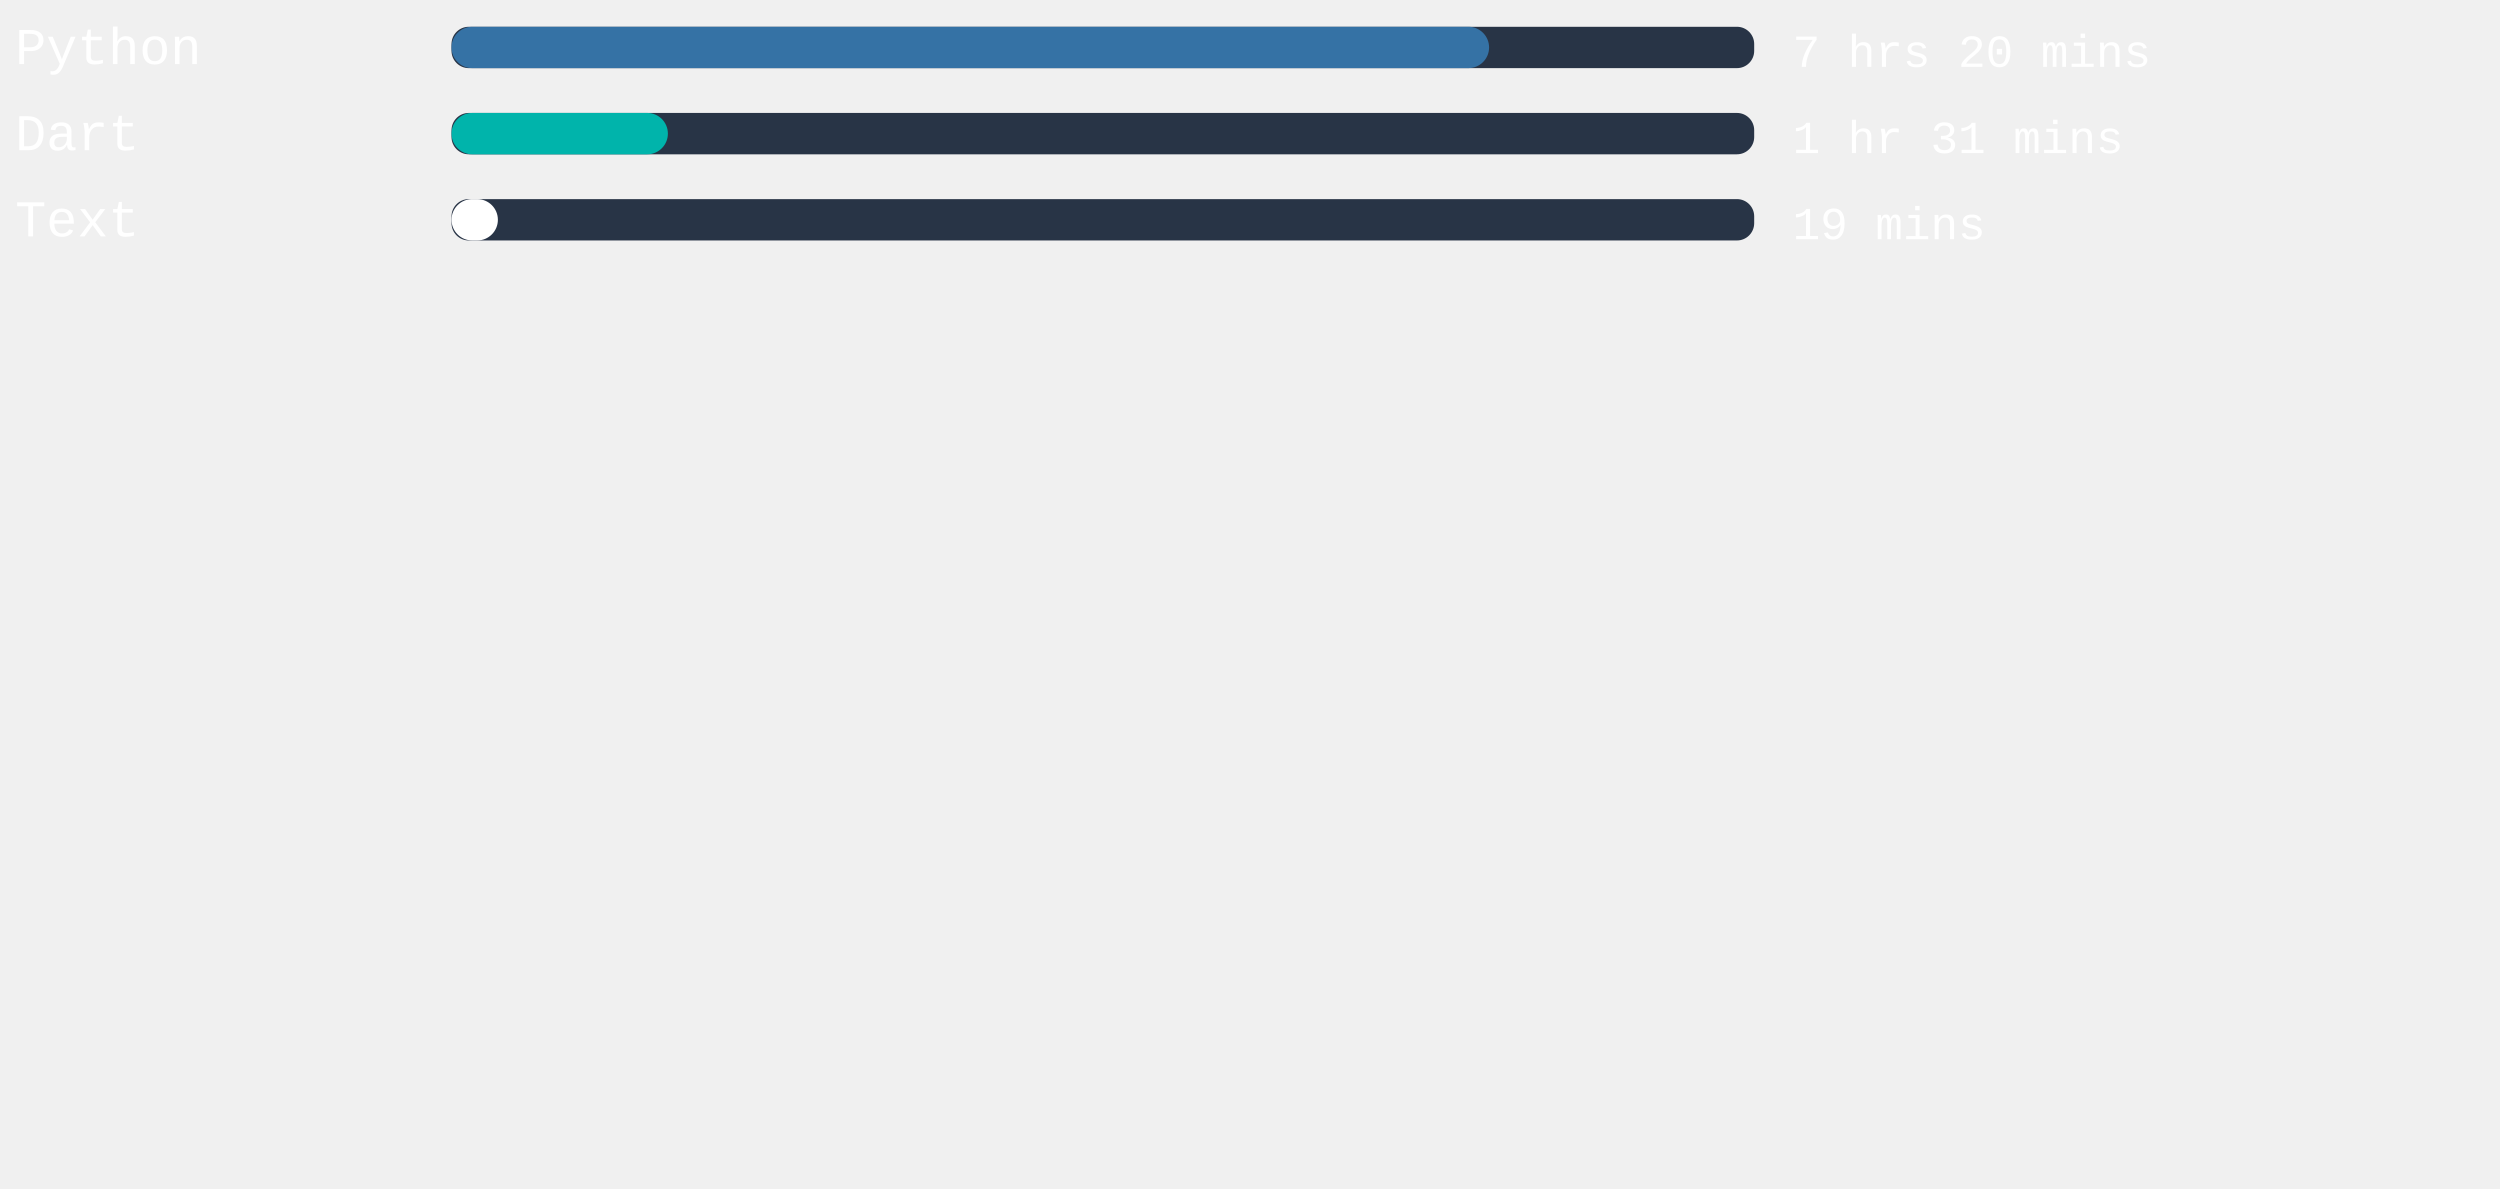
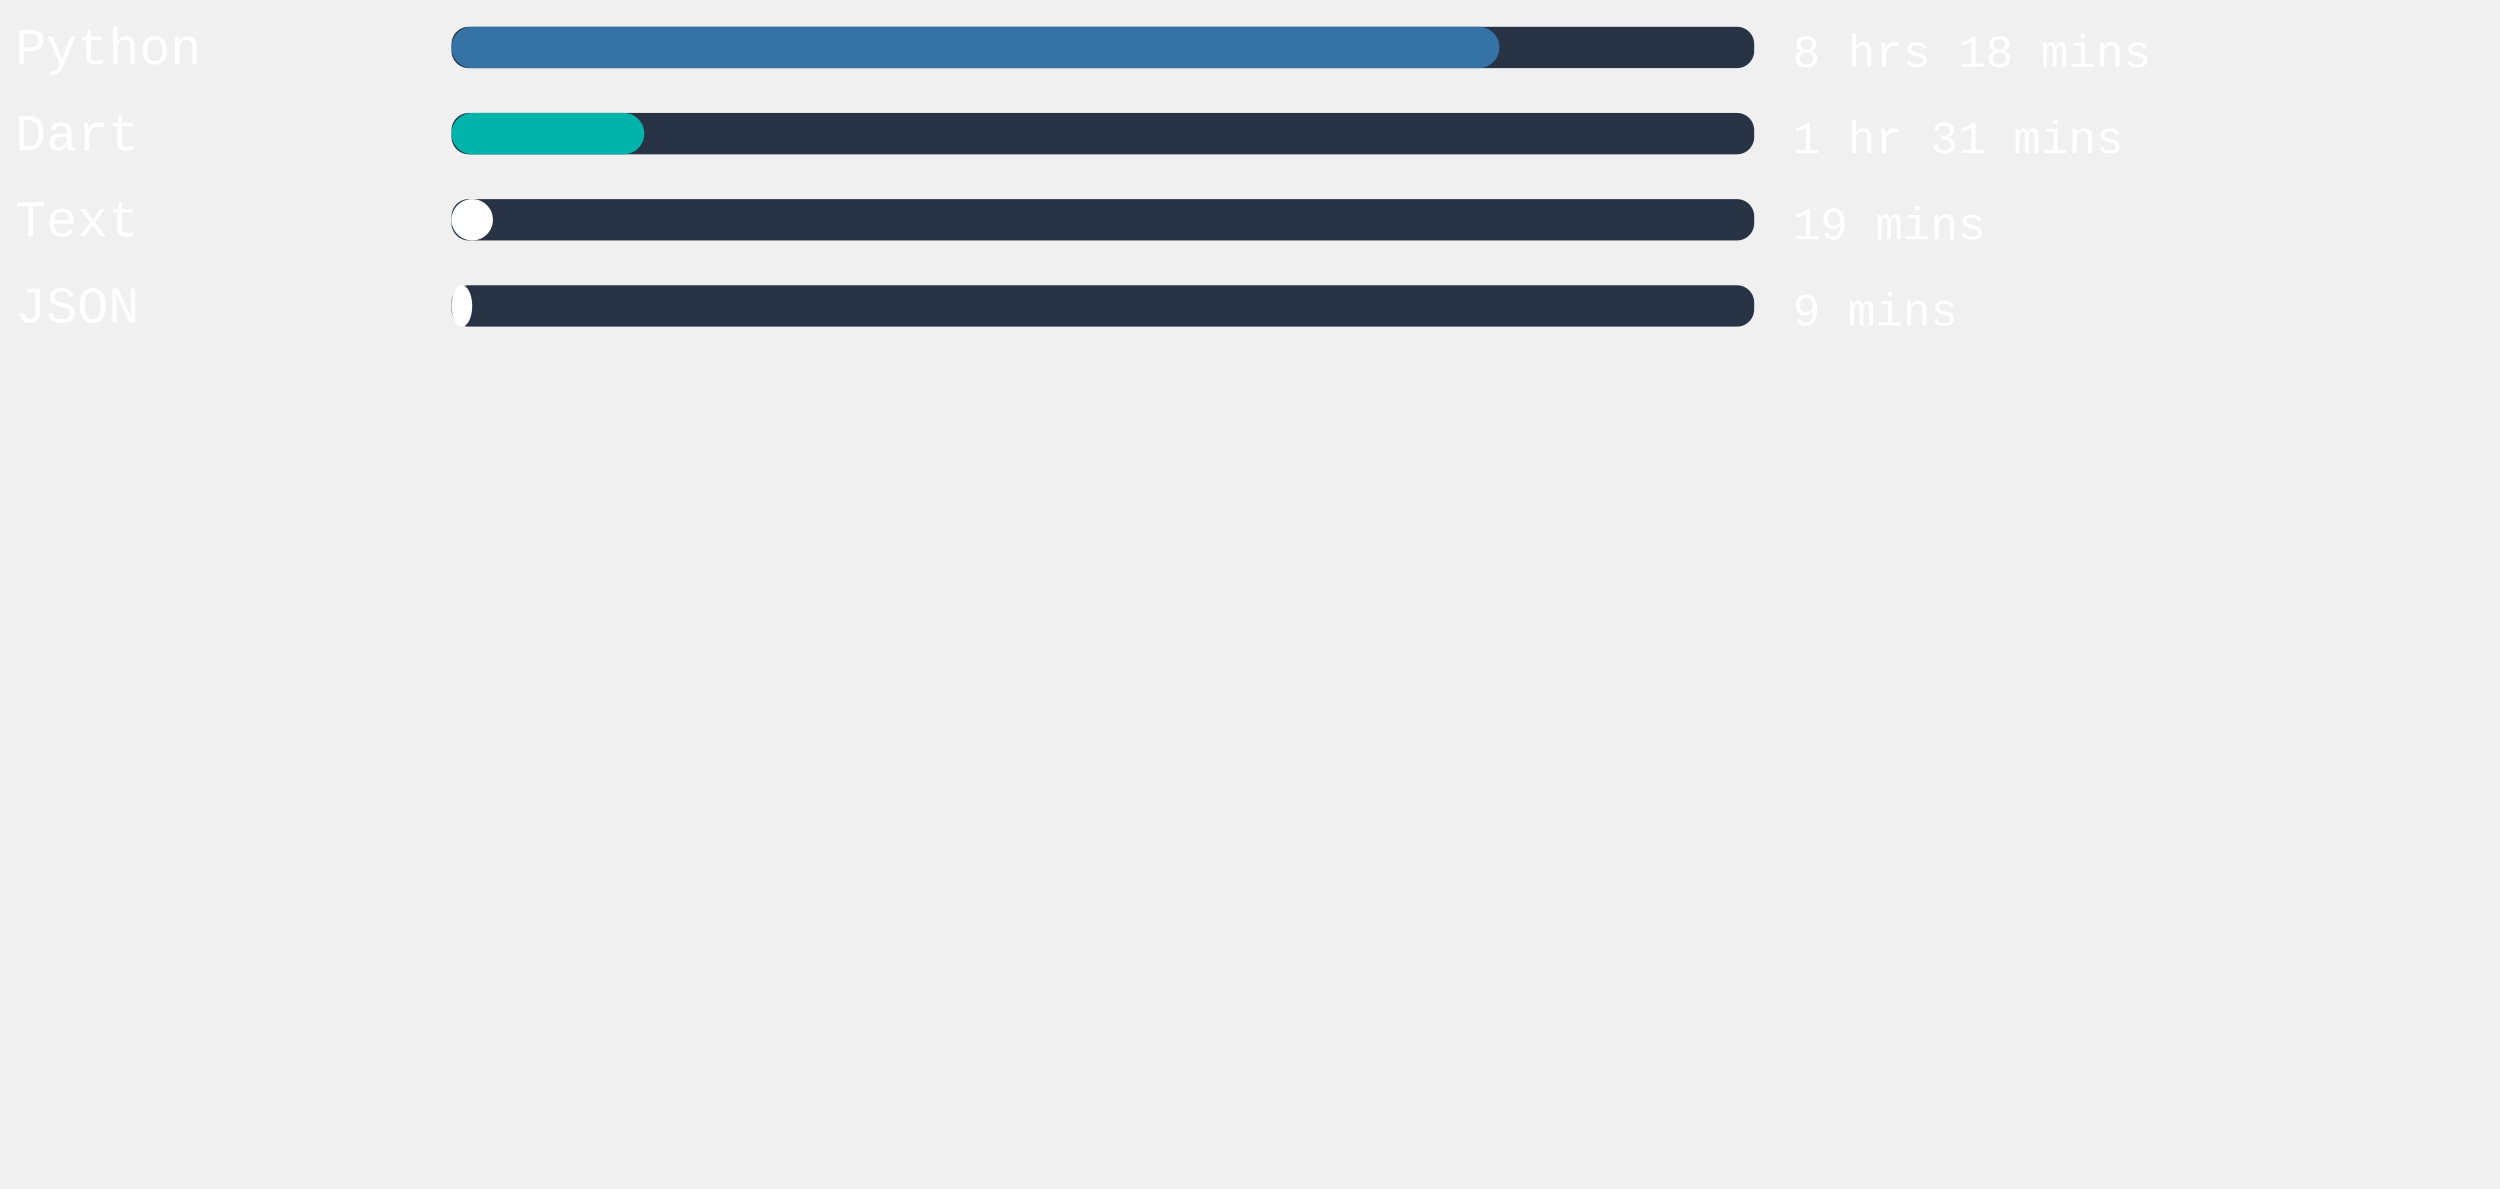
<svg xmlns="http://www.w3.org/2000/svg" width="471mm" height="224mm" viewBox="0 0 725.34 220.12" id="svg6" style="fill:none" version="1.1">
  <defs id="defs143" />
  <style>
   #rect4:hover{
         background-color:red;
      }
   </style>
  <rect x="131" width="377.953" height="12" rx="5.006" id="rect2" y="-54.652" style="fill:#283446;stroke-width:0.913" />
-   <rect x="131" width="301.039" height="12" rx="6" id="rect4" y="-54.652" style="fill:#3572A5" />
+   <rect x="131" width="304.025" height="12" rx="6" id="rect4" y="-54.652" style="fill:#3572A5" />
  <text xml:space="preserve" style="font-style:normal;font-weight:normal;font-size:40px;line-height:1.25;font-family:sans-serif;letter-spacing:0px;word-spacing:0px;fill:#ffffff;fill-opacity:1;stroke:none" x="4.41" y="-43.838" id="text824">
    <tspan id="tspan822" x="4.41" y="-43.838" style="font-style:normal;font-variant:normal;font-weight:normal;font-stretch:normal;font-size:15px;font-family:'Courier New', Courier, monospace;-inkscape-font-specification:'Courier New, Courier, monospace'">Python</tspan>
  </text>
  <text xml:space="preserve" style="font-style:normal;font-weight:normal;font-size:40px;line-height:1.25;font-family:sans-serif;letter-spacing:0px;word-spacing:0px;fill:#ffffff;fill-opacity:1;stroke:none" x="520.107" y="-43.014" id="text824-3">
-     <tspan id="tspan822-6" x="520.107" y="-43.014" style="font-style:normal;font-variant:normal;font-weight:normal;font-stretch:normal;font-size:13.333px;font-family:'Courier New', Courier, monospace;-inkscape-font-specification:'Courier New, Courier, monospace'">7 hrs 20 mins</tspan>
+     <tspan id="tspan822-6" x="520.107" y="-43.014" style="font-style:normal;font-variant:normal;font-weight:normal;font-stretch:normal;font-size:13.333px;font-family:'Courier New', Courier, monospace;-inkscape-font-specification:'Courier New, Courier, monospace'">8 hrs 18 mins</tspan>
  </text>
,
<rect x="131" width="377.953" height="12" rx="5.006" id="rect2" y="-29.652" style="fill:#283446;stroke-width:0.913" />
-   <rect x="131" width="62.778" height="12" rx="6" id="rect4" y="-29.652" style="fill:#00B4AB" />
+   <rect x="131" width="55.937" height="12" rx="6" id="rect4" y="-29.652" style="fill:#00B4AB" />
  <text xml:space="preserve" style="font-style:normal;font-weight:normal;font-size:40px;line-height:1.25;font-family:sans-serif;letter-spacing:0px;word-spacing:0px;fill:#ffffff;fill-opacity:1;stroke:none" x="4.41" y="-18.838" id="text824">
    <tspan id="tspan822" x="4.41" y="-18.838" style="font-style:normal;font-variant:normal;font-weight:normal;font-stretch:normal;font-size:15px;font-family:'Courier New', Courier, monospace;-inkscape-font-specification:'Courier New, Courier, monospace'">Dart</tspan>
  </text>
  <text xml:space="preserve" style="font-style:normal;font-weight:normal;font-size:40px;line-height:1.25;font-family:sans-serif;letter-spacing:0px;word-spacing:0px;fill:#ffffff;fill-opacity:1;stroke:none" x="520.107" y="-18.014" id="text824-3">
    <tspan id="tspan822-6" x="520.107" y="-18.014" style="font-style:normal;font-variant:normal;font-weight:normal;font-stretch:normal;font-size:13.333px;font-family:'Courier New', Courier, monospace;-inkscape-font-specification:'Courier New, Courier, monospace'">1 hr 31 mins</tspan>
  </text>
,
<rect x="131" width="377.953" height="12" rx="5.006" id="rect2" y="-4.652" style="fill:#283446;stroke-width:0.913" />
-   <rect x="131" width="13.455" height="12" rx="6" id="rect4" y="-4.652" style="fill:#ffffff" />
+   <rect x="131" width="12.019" height="12" rx="6" id="rect4" y="-4.652" style="fill:#ffffff" />
  <text xml:space="preserve" style="font-style:normal;font-weight:normal;font-size:40px;line-height:1.25;font-family:sans-serif;letter-spacing:0px;word-spacing:0px;fill:#ffffff;fill-opacity:1;stroke:none" x="4.41" y="6.162" id="text824">
    <tspan id="tspan822" x="4.41" y="6.162" style="font-style:normal;font-variant:normal;font-weight:normal;font-stretch:normal;font-size:15px;font-family:'Courier New', Courier, monospace;-inkscape-font-specification:'Courier New, Courier, monospace'">Text</tspan>
  </text>
  <text xml:space="preserve" style="font-style:normal;font-weight:normal;font-size:40px;line-height:1.25;font-family:sans-serif;letter-spacing:0px;word-spacing:0px;fill:#ffffff;fill-opacity:1;stroke:none" x="520.107" y="6.986" id="text824-3">
    <tspan id="tspan822-6" x="520.107" y="6.986" style="font-style:normal;font-variant:normal;font-weight:normal;font-stretch:normal;font-size:13.333px;font-family:'Courier New', Courier, monospace;-inkscape-font-specification:'Courier New, Courier, monospace'">19 mins</tspan>
  </text>
+ ,
+ <rect x="131" width="377.953" height="12" rx="5.006" id="rect2" y="20.348" style="fill:#283446;stroke-width:0.913" />
+   <rect x="131" width="6.009" height="12" rx="6" id="rect4" y="20.348" style="fill:#ffffff" />
+   <text xml:space="preserve" style="font-style:normal;font-weight:normal;font-size:40px;line-height:1.25;font-family:sans-serif;letter-spacing:0px;word-spacing:0px;fill:#ffffff;fill-opacity:1;stroke:none" x="4.41" y="31.162" id="text824">
+     <tspan id="tspan822" x="4.41" y="31.162" style="font-style:normal;font-variant:normal;font-weight:normal;font-stretch:normal;font-size:15px;font-family:'Courier New', Courier, monospace;-inkscape-font-specification:'Courier New, Courier, monospace'">JSON</tspan>
+   </text>
+   <text xml:space="preserve" style="font-style:normal;font-weight:normal;font-size:40px;line-height:1.25;font-family:sans-serif;letter-spacing:0px;word-spacing:0px;fill:#ffffff;fill-opacity:1;stroke:none" x="520.107" y="31.986" id="text824-3">
+     <tspan id="tspan822-6" x="520.107" y="31.986" style="font-style:normal;font-variant:normal;font-weight:normal;font-stretch:normal;font-size:13.333px;font-family:'Courier New', Courier, monospace;-inkscape-font-specification:'Courier New, Courier, monospace'">9 mins</tspan>
+   </text>
</svg>
